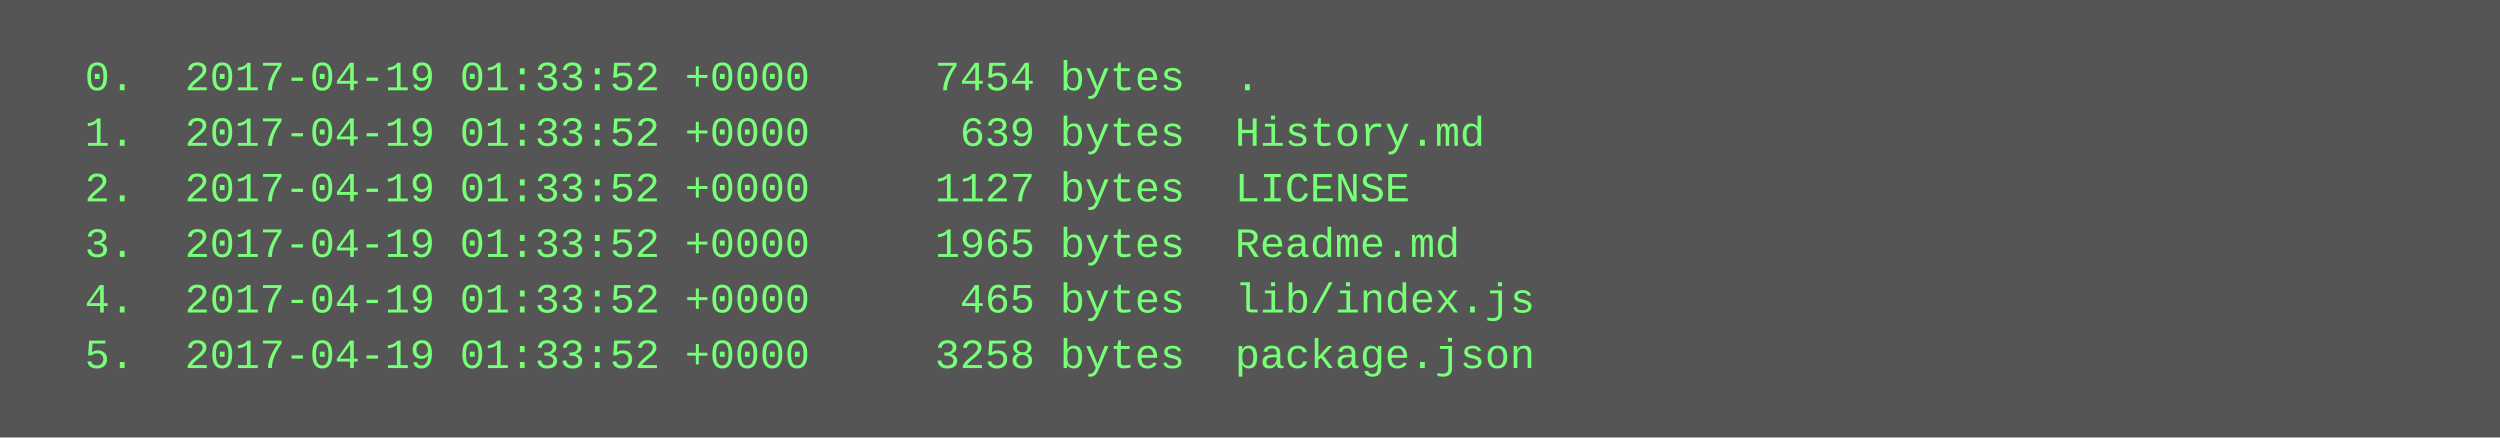
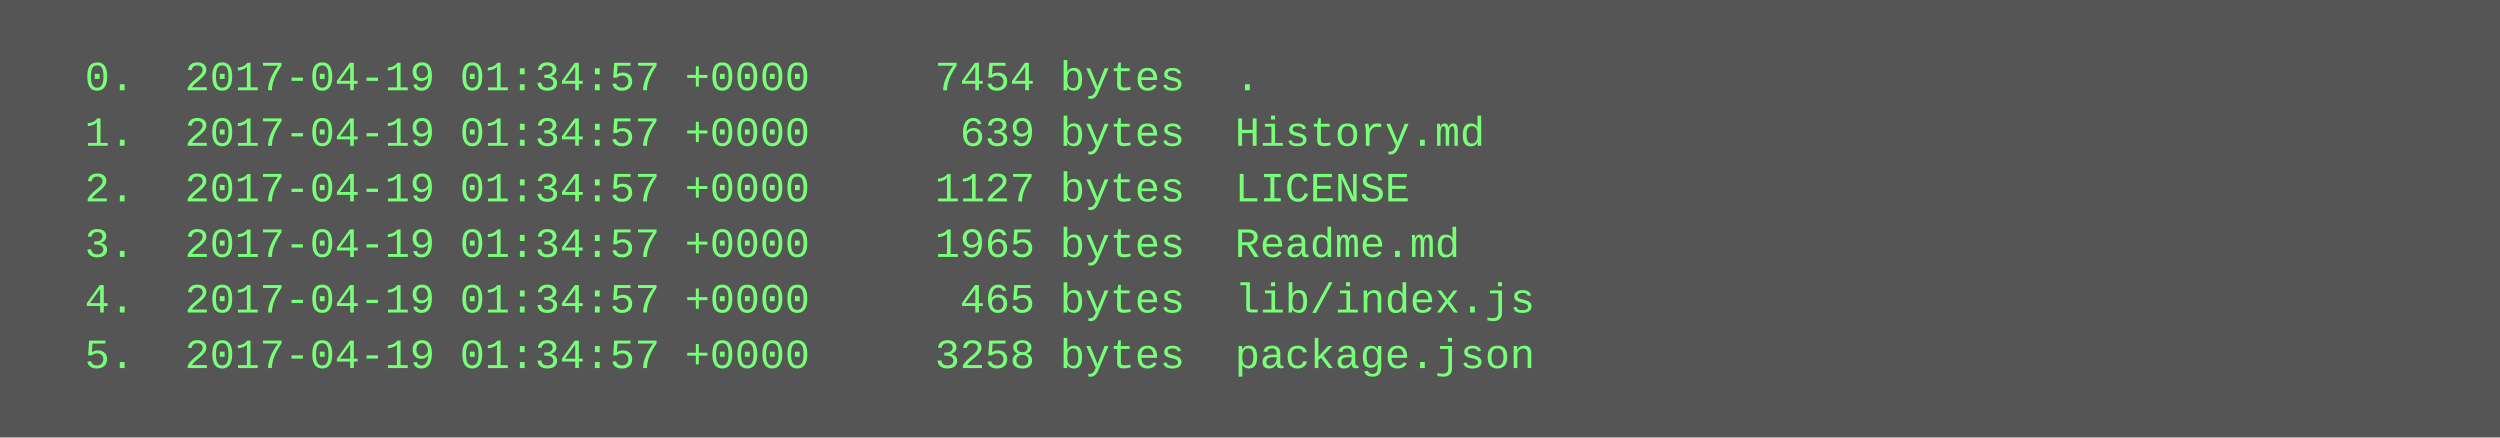
<svg xmlns="http://www.w3.org/2000/svg" height="126" width="720">
  <rect height="126" fill="#555" width="720" />
  <text fill="#7f7" font-family="Courier New" font-size="12" xml:space="preserve">
-     <tspan x="10" y="26">  0.  2017-04-19 01:33:52 +0000     7454 bytes  .</tspan>
-     <tspan x="10" y="42">  1.  2017-04-19 01:33:52 +0000      639 bytes  History.md</tspan>
-     <tspan x="10" y="58">  2.  2017-04-19 01:33:52 +0000     1127 bytes  LICENSE</tspan>
-     <tspan x="10" y="74">  3.  2017-04-19 01:33:52 +0000     1965 bytes  Readme.md</tspan>
-     <tspan x="10" y="90">  4.  2017-04-19 01:33:52 +0000      465 bytes  lib/index.js</tspan>
-     <tspan x="10" y="106">  5.  2017-04-19 01:33:52 +0000     3258 bytes  package.json</tspan>
+     <tspan x="10" y="26">  0.  2017-04-19 01:34:57 +0000     7454 bytes  .</tspan>
+     <tspan x="10" y="42">  1.  2017-04-19 01:34:57 +0000      639 bytes  History.md</tspan>
+     <tspan x="10" y="58">  2.  2017-04-19 01:34:57 +0000     1127 bytes  LICENSE</tspan>
+     <tspan x="10" y="74">  3.  2017-04-19 01:34:57 +0000     1965 bytes  Readme.md</tspan>
+     <tspan x="10" y="90">  4.  2017-04-19 01:34:57 +0000      465 bytes  lib/index.js</tspan>
+     <tspan x="10" y="106">  5.  2017-04-19 01:34:57 +0000     3258 bytes  package.json</tspan>
  </text>
</svg>
